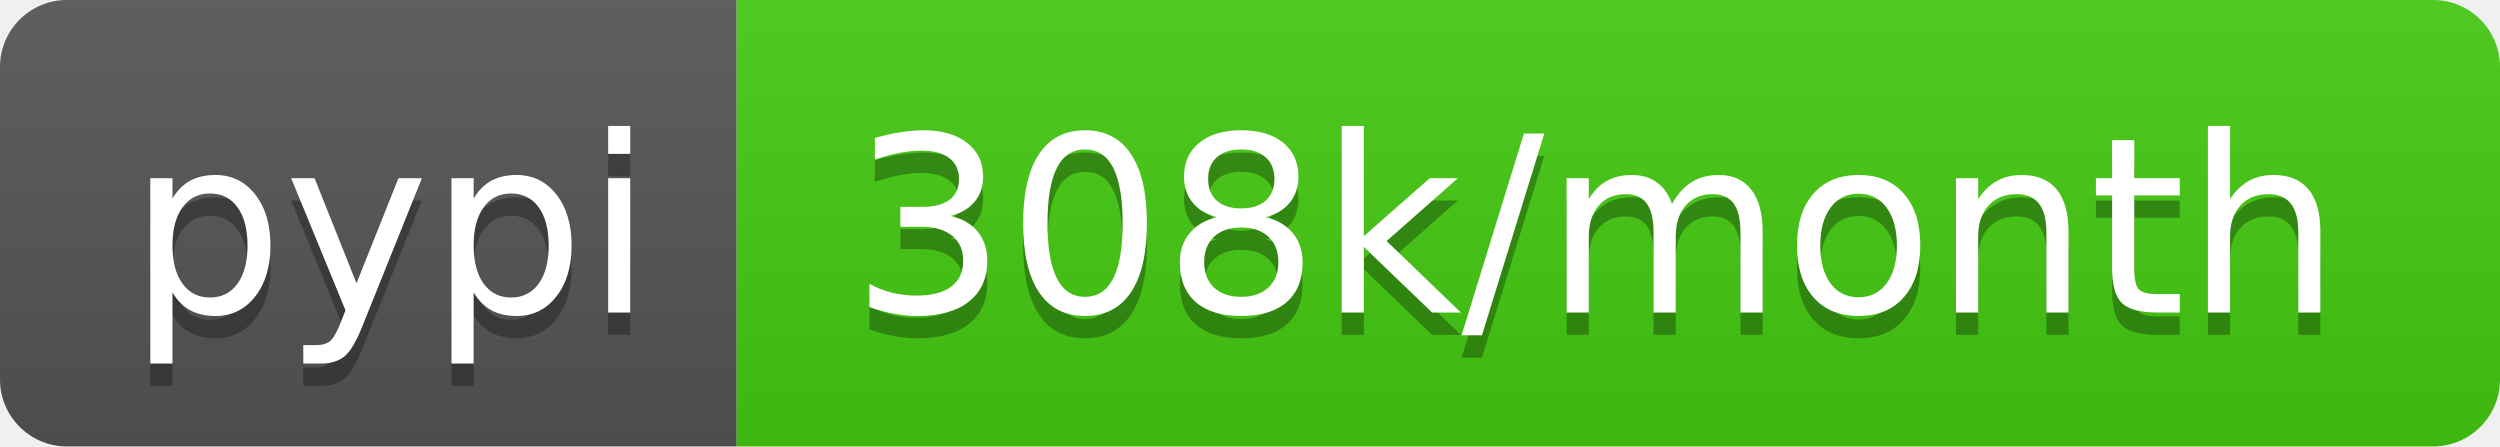
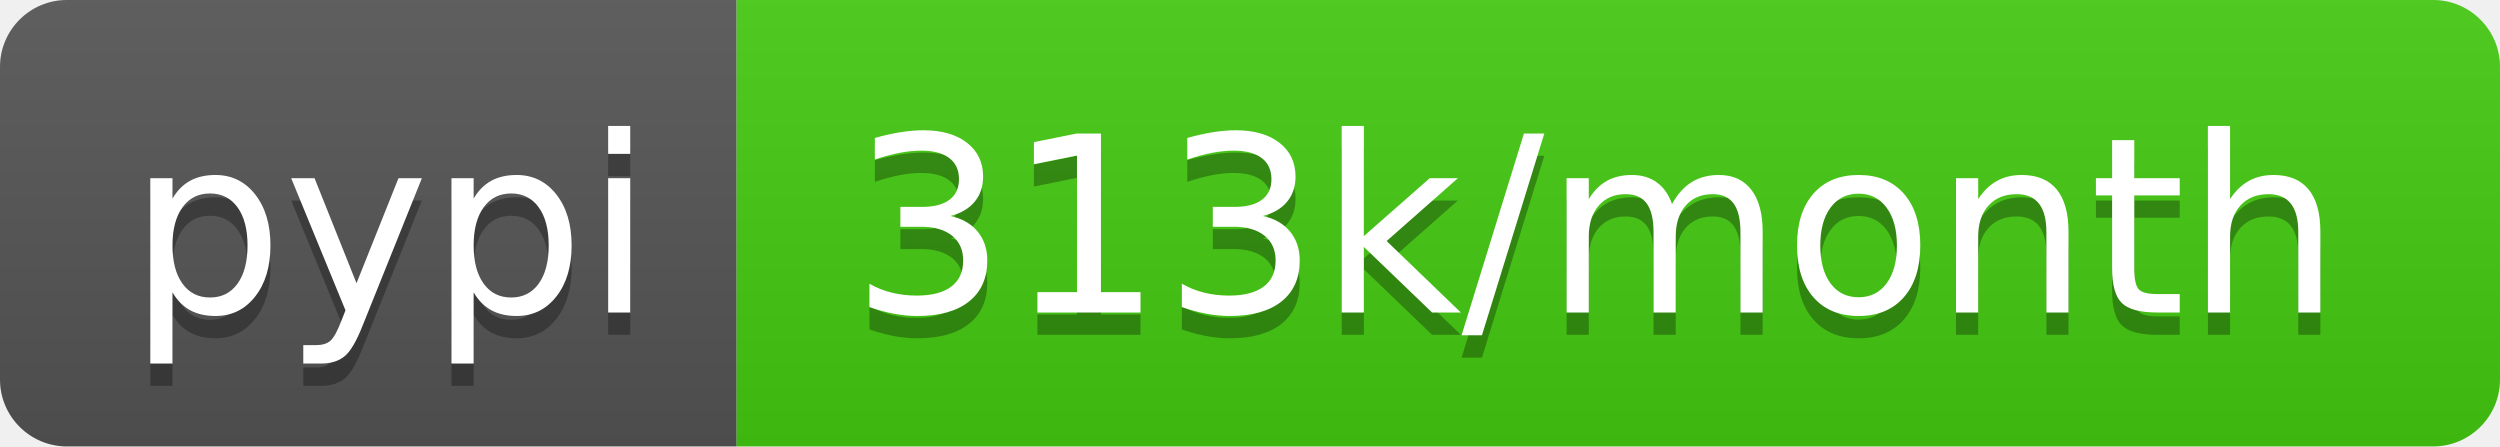
<svg xmlns="http://www.w3.org/2000/svg" width="112" height="20">
  <linearGradient id="b" x2="0" y2="100%">
    <stop offset="0" stop-color="#bbb" stop-opacity=".1" />
    <stop offset="1" stop-opacity=".1" />
  </linearGradient>
  <clipPath id="a">
    <rect width="112" height="20" rx="3" fill="#fff" />
  </clipPath>
  <g clip-path="url(#a)">
    <path fill="#555" d="M0 0h33v20H0z" />
    <path fill="#4c1" d="M33 0h79v20H33z" />
    <path fill="url(#b)" d="M0 0h112v20H0z" />
  </g>
  <g fill="#fff" text-anchor="middle" font-family="DejaVu Sans,Verdana,Geneva,sans-serif" font-size="110">
    <text x="175" y="150" fill="#010101" fill-opacity=".3" transform="scale(.1)" textLength="230">pypi</text>
    <text x="175" y="140" transform="scale(.1)" textLength="230">pypi</text>
-     <text x="715" y="150" fill="#010101" fill-opacity=".3" transform="scale(.1)" textLength="690">308k/month</text>
-     <text x="715" y="140" transform="scale(.1)" textLength="690">308k/month</text>
+     <text x="715" y="150" fill="#010101" fill-opacity=".3" transform="scale(.1)" textLength="690">313k/month</text>
+     <text x="715" y="140" transform="scale(.1)" textLength="690">313k/month</text>
  </g>
</svg>
